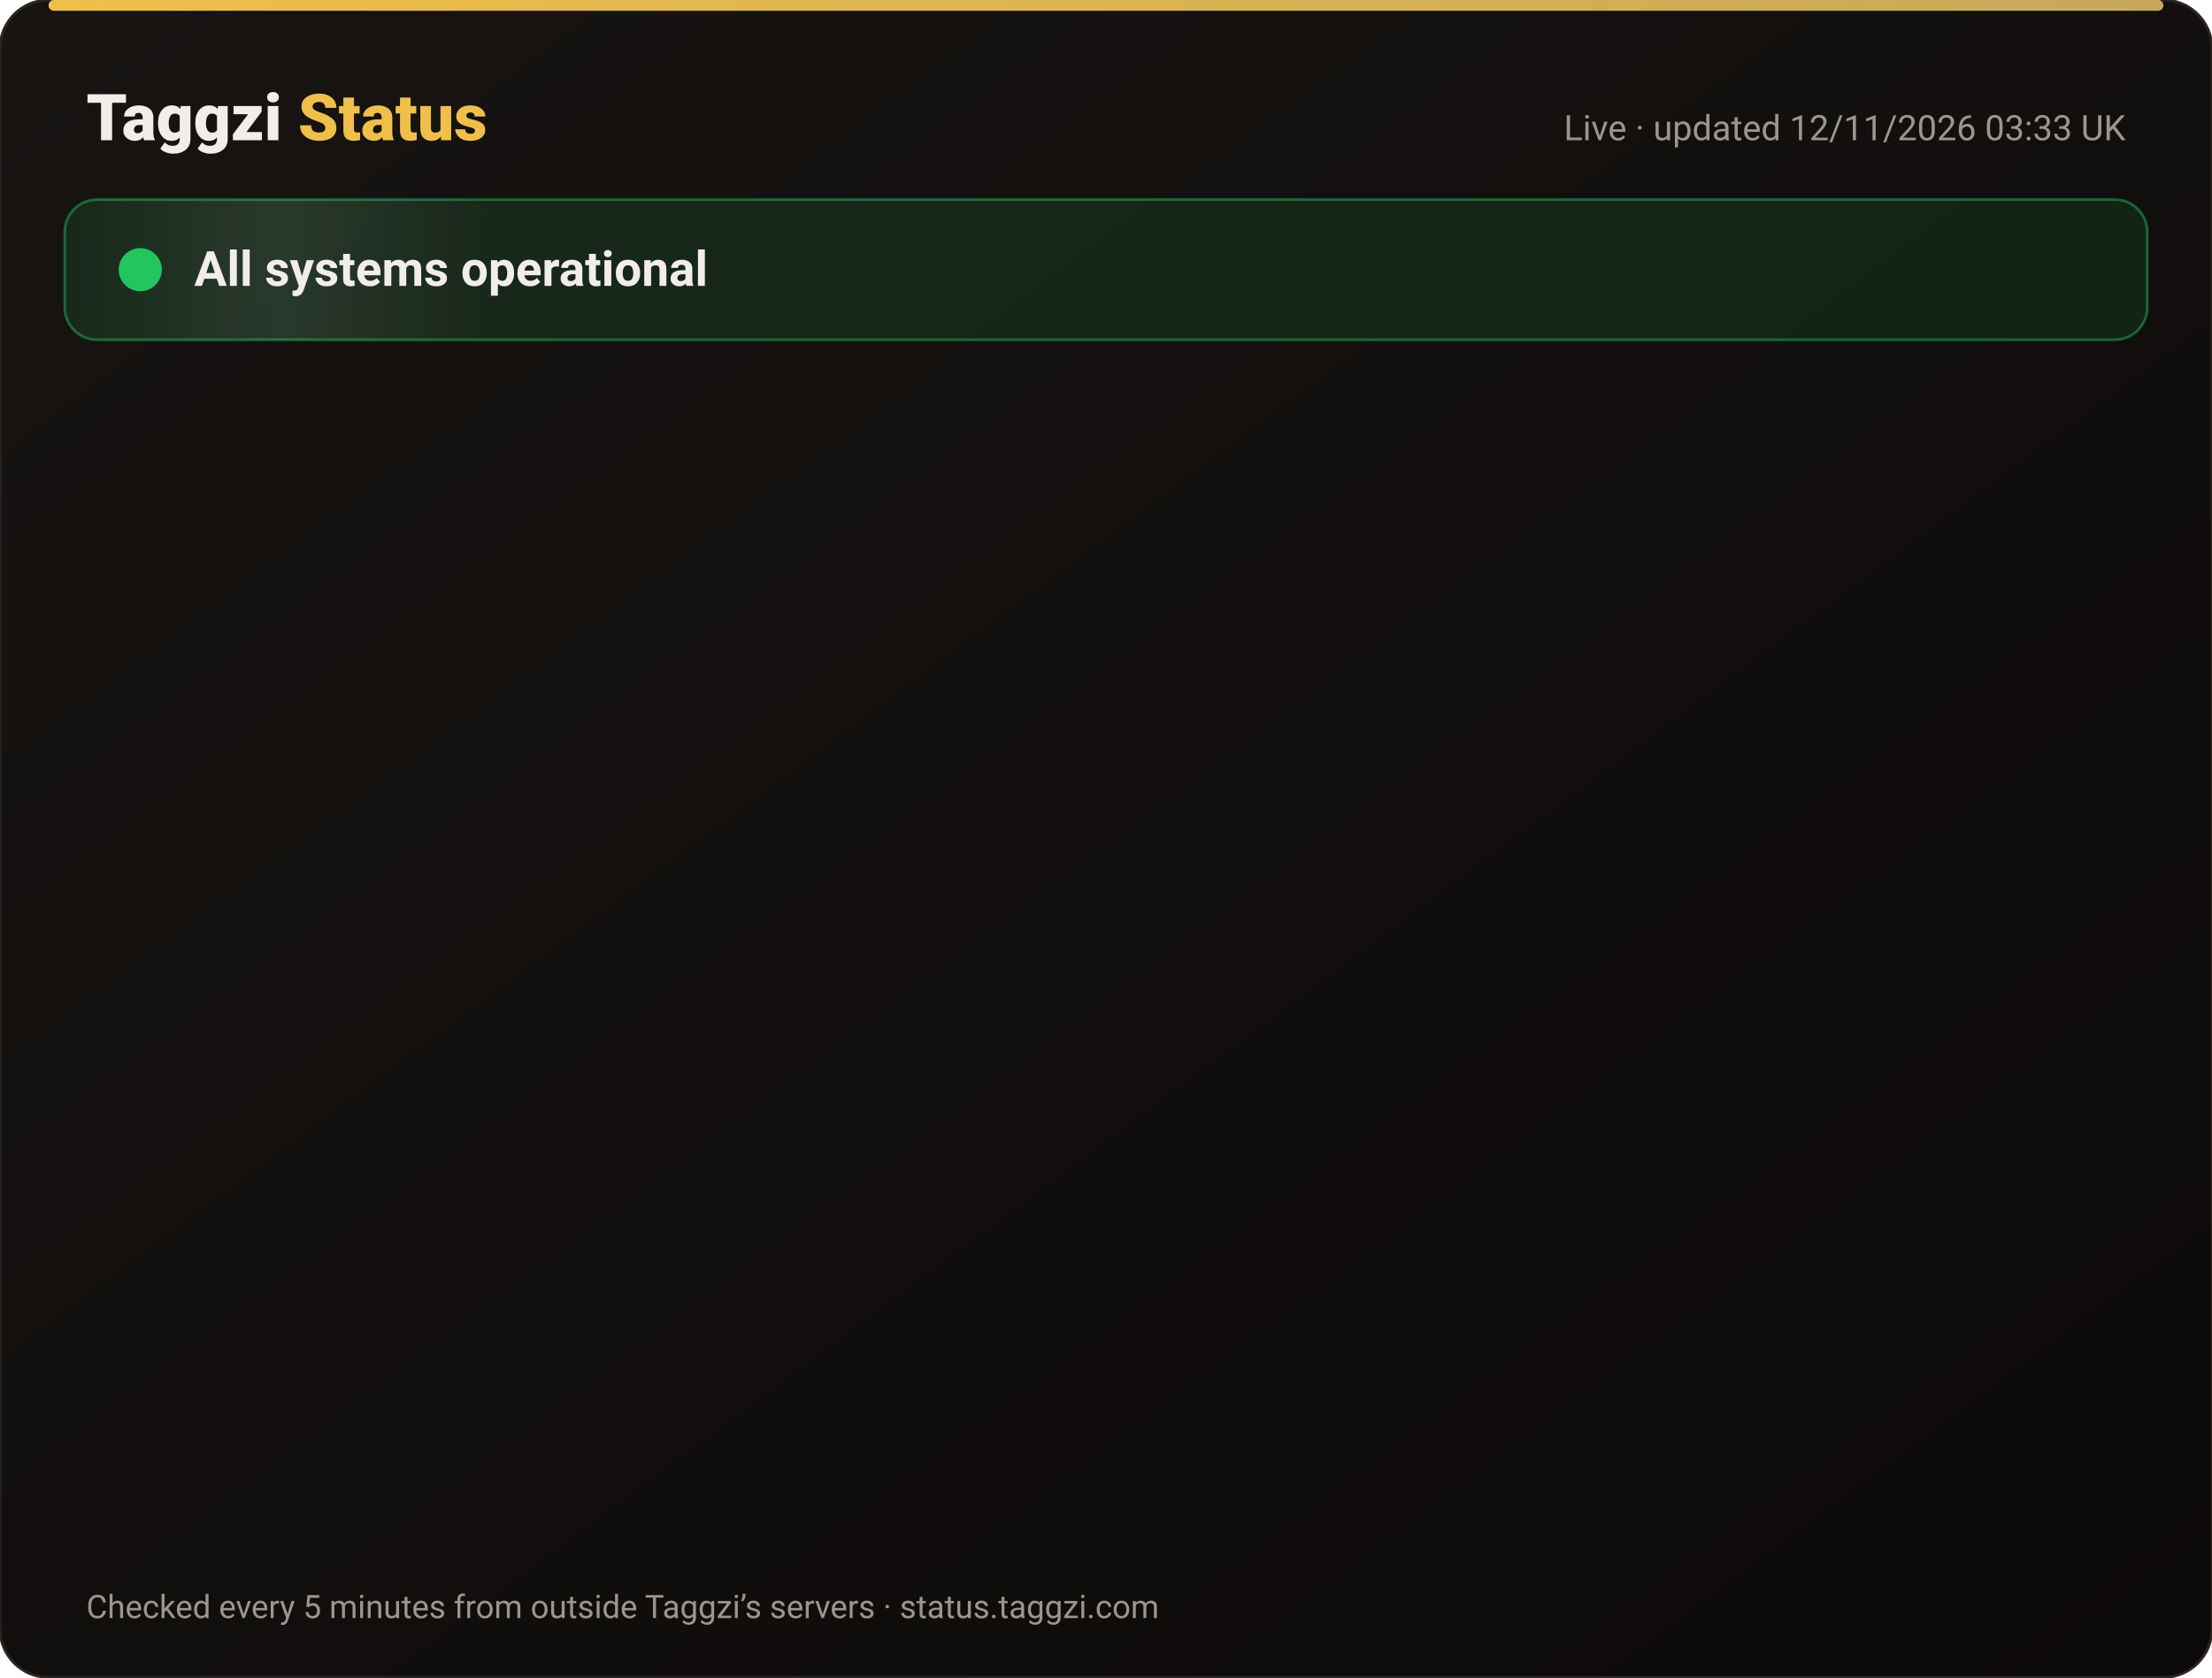
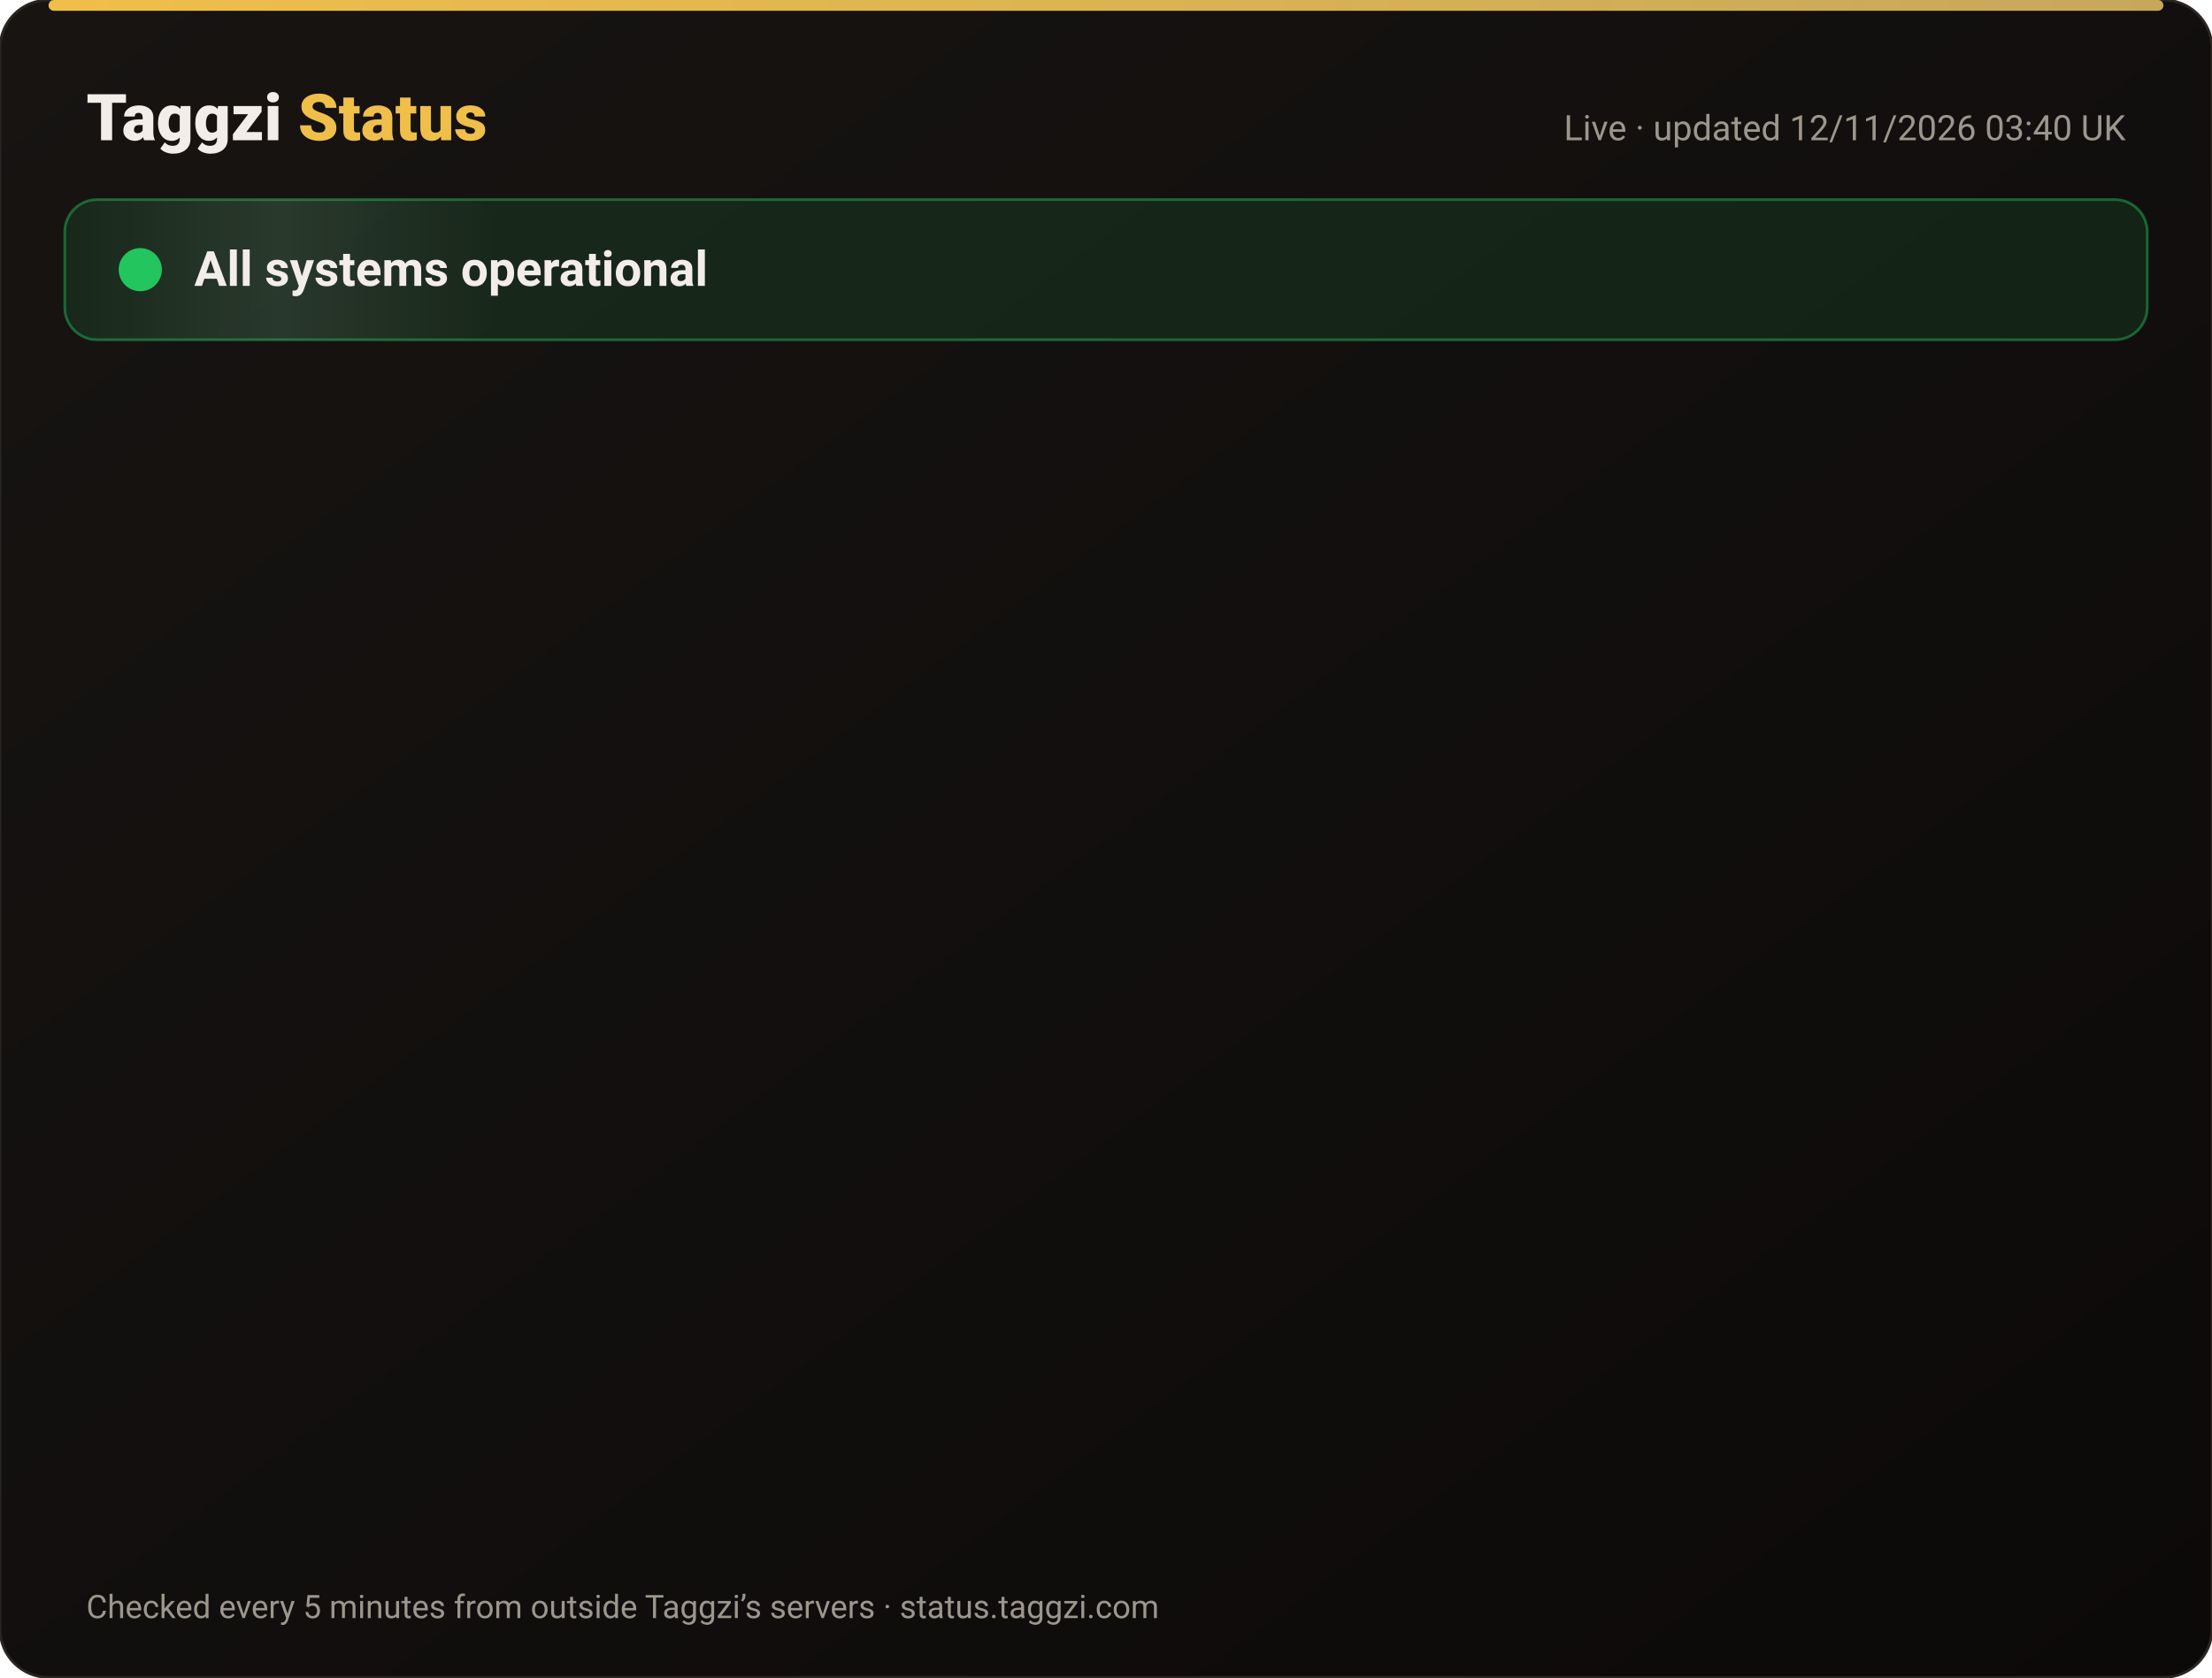
<svg xmlns="http://www.w3.org/2000/svg" width="820" height="622" viewBox="0 0 820 622" font-family="-apple-system,Segoe UI,Roboto,Helvetica,Arial,sans-serif">
  <defs>
    <linearGradient id="bg" x1="0" y1="0" x2="1" y2="1">
      <stop offset="0" stop-color="#171412" />
      <stop offset="1" stop-color="#0C0A09" />
    </linearGradient>
    <linearGradient id="gold" x1="0" x2="1">
      <stop offset="0" stop-color="#F0BF4A" />
      <stop offset="1" stop-color="#c6a85b" />
    </linearGradient>
    <linearGradient id="shine" x1="0" x2="1">
      <stop offset="0" stop-color="#fff" stop-opacity="0" />
      <stop offset=".5" stop-color="#fff" stop-opacity=".08" />
      <stop offset="1" stop-color="#fff" stop-opacity="0" />
    </linearGradient>
  </defs>
  <rect width="820" height="622" rx="18" fill="url(#bg)" stroke="#2a2521" />
  <rect x="18" y="0" width="784" height="4" rx="2" fill="url(#gold)" />
  <text x="32" y="52" font-size="24" font-weight="800" fill="#F2EDE8">Taggzi <tspan fill="#F0BF4A">Status</tspan>
  </text>
-   <text x="788" y="52" font-size="13" fill="#9C968C" text-anchor="end">Live · updated 12/11/2026 03:33 UK</text>
+   <text x="788" y="52" font-size="13" fill="#9C968C" text-anchor="end">Live · updated 12/11/2026 03:40 UK</text>
  <rect x="24" y="74" width="772" height="52" rx="12" fill="#22c55e" fill-opacity=".12" stroke="#22c55e" stroke-opacity=".45" />
  <rect x="24" y="74" width="160" height="52" rx="12" fill="url(#shine)">
    <animate attributeName="x" from="-160" to="820" dur="4s" repeatCount="indefinite" />
  </rect>
  <circle cx="52" cy="100" r="7" fill="#22c55e" />
  <circle cx="52" cy="100" r="7" fill="none" stroke="#22c55e" stroke-width="2">
    <animate attributeName="r" values="7;15;7" dur="2s" repeatCount="indefinite" />
    <animate attributeName="opacity" values=".9;0;.9" dur="2s" repeatCount="indefinite" />
  </circle>
  <text x="72" y="106" font-size="18" font-weight="700" fill="#F2EDE8">All systems operational</text>
  <g opacity="0">
    <animate attributeName="opacity" from="0" to="1" begin="0.00s" dur=".6s" fill="freeze" />
    <line x1="32" y1="188" x2="788" y2="188" stroke="#2a2521" />
    <circle cx="44" cy="166" r="6" fill="#22c55e">
      <animate attributeName="opacity" values="1;.45;1" dur="2.4s" begin="0.00s" repeatCount="indefinite" />
    </circle>
    <text x="62" y="171" font-size="15" font-weight="650" fill="#F2EDE8">Website</text>
    <text x="630" y="171" font-size="13" fill="#9C968C" text-anchor="end">99.97% uptime</text>
    <rect x="648" y="154" width="140" height="24" rx="12" fill="#22c55e" fill-opacity=".14" stroke="#22c55e" stroke-opacity=".5" />
    <text x="718" y="171" font-size="12" font-weight="700" fill="#22c55e" text-anchor="middle">Operational</text>
  </g>
  <g opacity="0">
    <animate attributeName="opacity" from="0" to="1" begin="0.15s" dur=".6s" fill="freeze" />
    <line x1="32" y1="234" x2="788" y2="234" stroke="#2a2521" />
    <circle cx="44" cy="212" r="6" fill="#22c55e">
      <animate attributeName="opacity" values="1;.45;1" dur="2.4s" begin="0.15s" repeatCount="indefinite" />
    </circle>
    <text x="62" y="217" font-size="15" font-weight="650" fill="#F2EDE8">Tag scans</text>
    <text x="630" y="217" font-size="13" fill="#9C968C" text-anchor="end">99.97% uptime</text>
    <rect x="648" y="200" width="140" height="24" rx="12" fill="#22c55e" fill-opacity=".14" stroke="#22c55e" stroke-opacity=".5" />
    <text x="718" y="217" font-size="12" font-weight="700" fill="#22c55e" text-anchor="middle">Operational</text>
  </g>
  <g opacity="0">
    <animate attributeName="opacity" from="0" to="1" begin="0.30s" dur=".6s" fill="freeze" />
    <line x1="32" y1="280" x2="788" y2="280" stroke="#2a2521" />
    <circle cx="44" cy="258" r="6" fill="#22c55e">
      <animate attributeName="opacity" values="1;.45;1" dur="2.4s" begin="0.30s" repeatCount="indefinite" />
    </circle>
    <text x="62" y="263" font-size="15" font-weight="650" fill="#F2EDE8">Manual tag lookup</text>
    <text x="630" y="263" font-size="13" fill="#9C968C" text-anchor="end">99.97% uptime</text>
    <rect x="648" y="246" width="140" height="24" rx="12" fill="#22c55e" fill-opacity=".14" stroke="#22c55e" stroke-opacity=".5" />
    <text x="718" y="263" font-size="12" font-weight="700" fill="#22c55e" text-anchor="middle">Operational</text>
  </g>
  <g opacity="0">
    <animate attributeName="opacity" from="0" to="1" begin="0.45s" dur=".6s" fill="freeze" />
    <line x1="32" y1="326" x2="788" y2="326" stroke="#2a2521" />
    <circle cx="44" cy="304" r="6" fill="#22c55e">
      <animate attributeName="opacity" values="1;.45;1" dur="2.4s" begin="0.45s" repeatCount="indefinite" />
    </circle>
    <text x="62" y="309" font-size="15" font-weight="650" fill="#F2EDE8">App &amp; login</text>
    <text x="630" y="309" font-size="13" fill="#9C968C" text-anchor="end">99.97% uptime</text>
    <rect x="648" y="292" width="140" height="24" rx="12" fill="#22c55e" fill-opacity=".14" stroke="#22c55e" stroke-opacity=".5" />
    <text x="718" y="309" font-size="12" font-weight="700" fill="#22c55e" text-anchor="middle">Operational</text>
  </g>
  <g opacity="0">
    <animate attributeName="opacity" from="0" to="1" begin="0.60s" dur=".6s" fill="freeze" />
    <line x1="32" y1="372" x2="788" y2="372" stroke="#2a2521" />
    <circle cx="44" cy="350" r="6" fill="#22c55e">
      <animate attributeName="opacity" values="1;.45;1" dur="2.4s" begin="0.60s" repeatCount="indefinite" />
    </circle>
    <text x="62" y="355" font-size="15" font-weight="650" fill="#F2EDE8">Community alerts</text>
    <text x="630" y="355" font-size="13" fill="#9C968C" text-anchor="end">99.97% uptime</text>
    <rect x="648" y="338" width="140" height="24" rx="12" fill="#22c55e" fill-opacity=".14" stroke="#22c55e" stroke-opacity=".5" />
    <text x="718" y="355" font-size="12" font-weight="700" fill="#22c55e" text-anchor="middle">Operational</text>
  </g>
  <g opacity="0">
    <animate attributeName="opacity" from="0" to="1" begin="0.75s" dur=".6s" fill="freeze" />
    <line x1="32" y1="418" x2="788" y2="418" stroke="#2a2521" />
    <circle cx="44" cy="396" r="6" fill="#22c55e">
      <animate attributeName="opacity" values="1;.45;1" dur="2.4s" begin="0.75s" repeatCount="indefinite" />
    </circle>
    <text x="62" y="401" font-size="15" font-weight="650" fill="#F2EDE8">Private calling</text>
    <text x="630" y="401" font-size="13" fill="#9C968C" text-anchor="end">99.97% uptime</text>
    <rect x="648" y="384" width="140" height="24" rx="12" fill="#22c55e" fill-opacity=".14" stroke="#22c55e" stroke-opacity=".5" />
    <text x="718" y="401" font-size="12" font-weight="700" fill="#22c55e" text-anchor="middle">Operational</text>
  </g>
  <g opacity="0">
    <animate attributeName="opacity" from="0" to="1" begin="0.90s" dur=".6s" fill="freeze" />
    <line x1="32" y1="464" x2="788" y2="464" stroke="#2a2521" />
    <circle cx="44" cy="442" r="6" fill="#22c55e">
      <animate attributeName="opacity" values="1;.45;1" dur="2.4s" begin="0.90s" repeatCount="indefinite" />
    </circle>
    <text x="62" y="447" font-size="15" font-weight="650" fill="#F2EDE8">Payments</text>
    <text x="630" y="447" font-size="13" fill="#9C968C" text-anchor="end">99.96% uptime</text>
    <rect x="648" y="430" width="140" height="24" rx="12" fill="#22c55e" fill-opacity=".14" stroke="#22c55e" stroke-opacity=".5" />
    <text x="718" y="447" font-size="12" font-weight="700" fill="#22c55e" text-anchor="middle">Operational</text>
  </g>
  <g opacity="0">
    <animate attributeName="opacity" from="0" to="1" begin="1.05s" dur=".6s" fill="freeze" />
    <line x1="32" y1="510" x2="788" y2="510" stroke="#2a2521" />
    <circle cx="44" cy="488" r="6" fill="#22c55e">
      <animate attributeName="opacity" values="1;.45;1" dur="2.4s" begin="1.05s" repeatCount="indefinite" />
    </circle>
    <text x="62" y="493" font-size="15" font-weight="650" fill="#F2EDE8">Email &amp; support</text>
    <text x="630" y="493" font-size="13" fill="#9C968C" text-anchor="end">99.97% uptime</text>
    <rect x="648" y="476" width="140" height="24" rx="12" fill="#22c55e" fill-opacity=".14" stroke="#22c55e" stroke-opacity=".5" />
    <text x="718" y="493" font-size="12" font-weight="700" fill="#22c55e" text-anchor="middle">Operational</text>
  </g>
  <g opacity="0">
    <animate attributeName="opacity" from="0" to="1" begin="1.20s" dur=".6s" fill="freeze" />
    <line x1="32" y1="556" x2="788" y2="556" stroke="#2a2521" />
    <circle cx="44" cy="534" r="6" fill="#22c55e">
      <animate attributeName="opacity" values="1;.45;1" dur="2.4s" begin="1.20s" repeatCount="indefinite" />
    </circle>
    <text x="62" y="539" font-size="15" font-weight="650" fill="#F2EDE8">Secure connection (SSL)</text>
    <text x="630" y="539" font-size="13" fill="#9C968C" text-anchor="end">100.00% uptime</text>
    <rect x="648" y="522" width="140" height="24" rx="12" fill="#22c55e" fill-opacity=".14" stroke="#22c55e" stroke-opacity=".5" />
    <text x="718" y="539" font-size="12" font-weight="700" fill="#22c55e" text-anchor="middle">Operational</text>
  </g>
  <text x="32" y="600" font-size="12" fill="#9C968C">Checked every 5 minutes from outside Taggzi’s servers · status.taggzi.com</text>
</svg>
